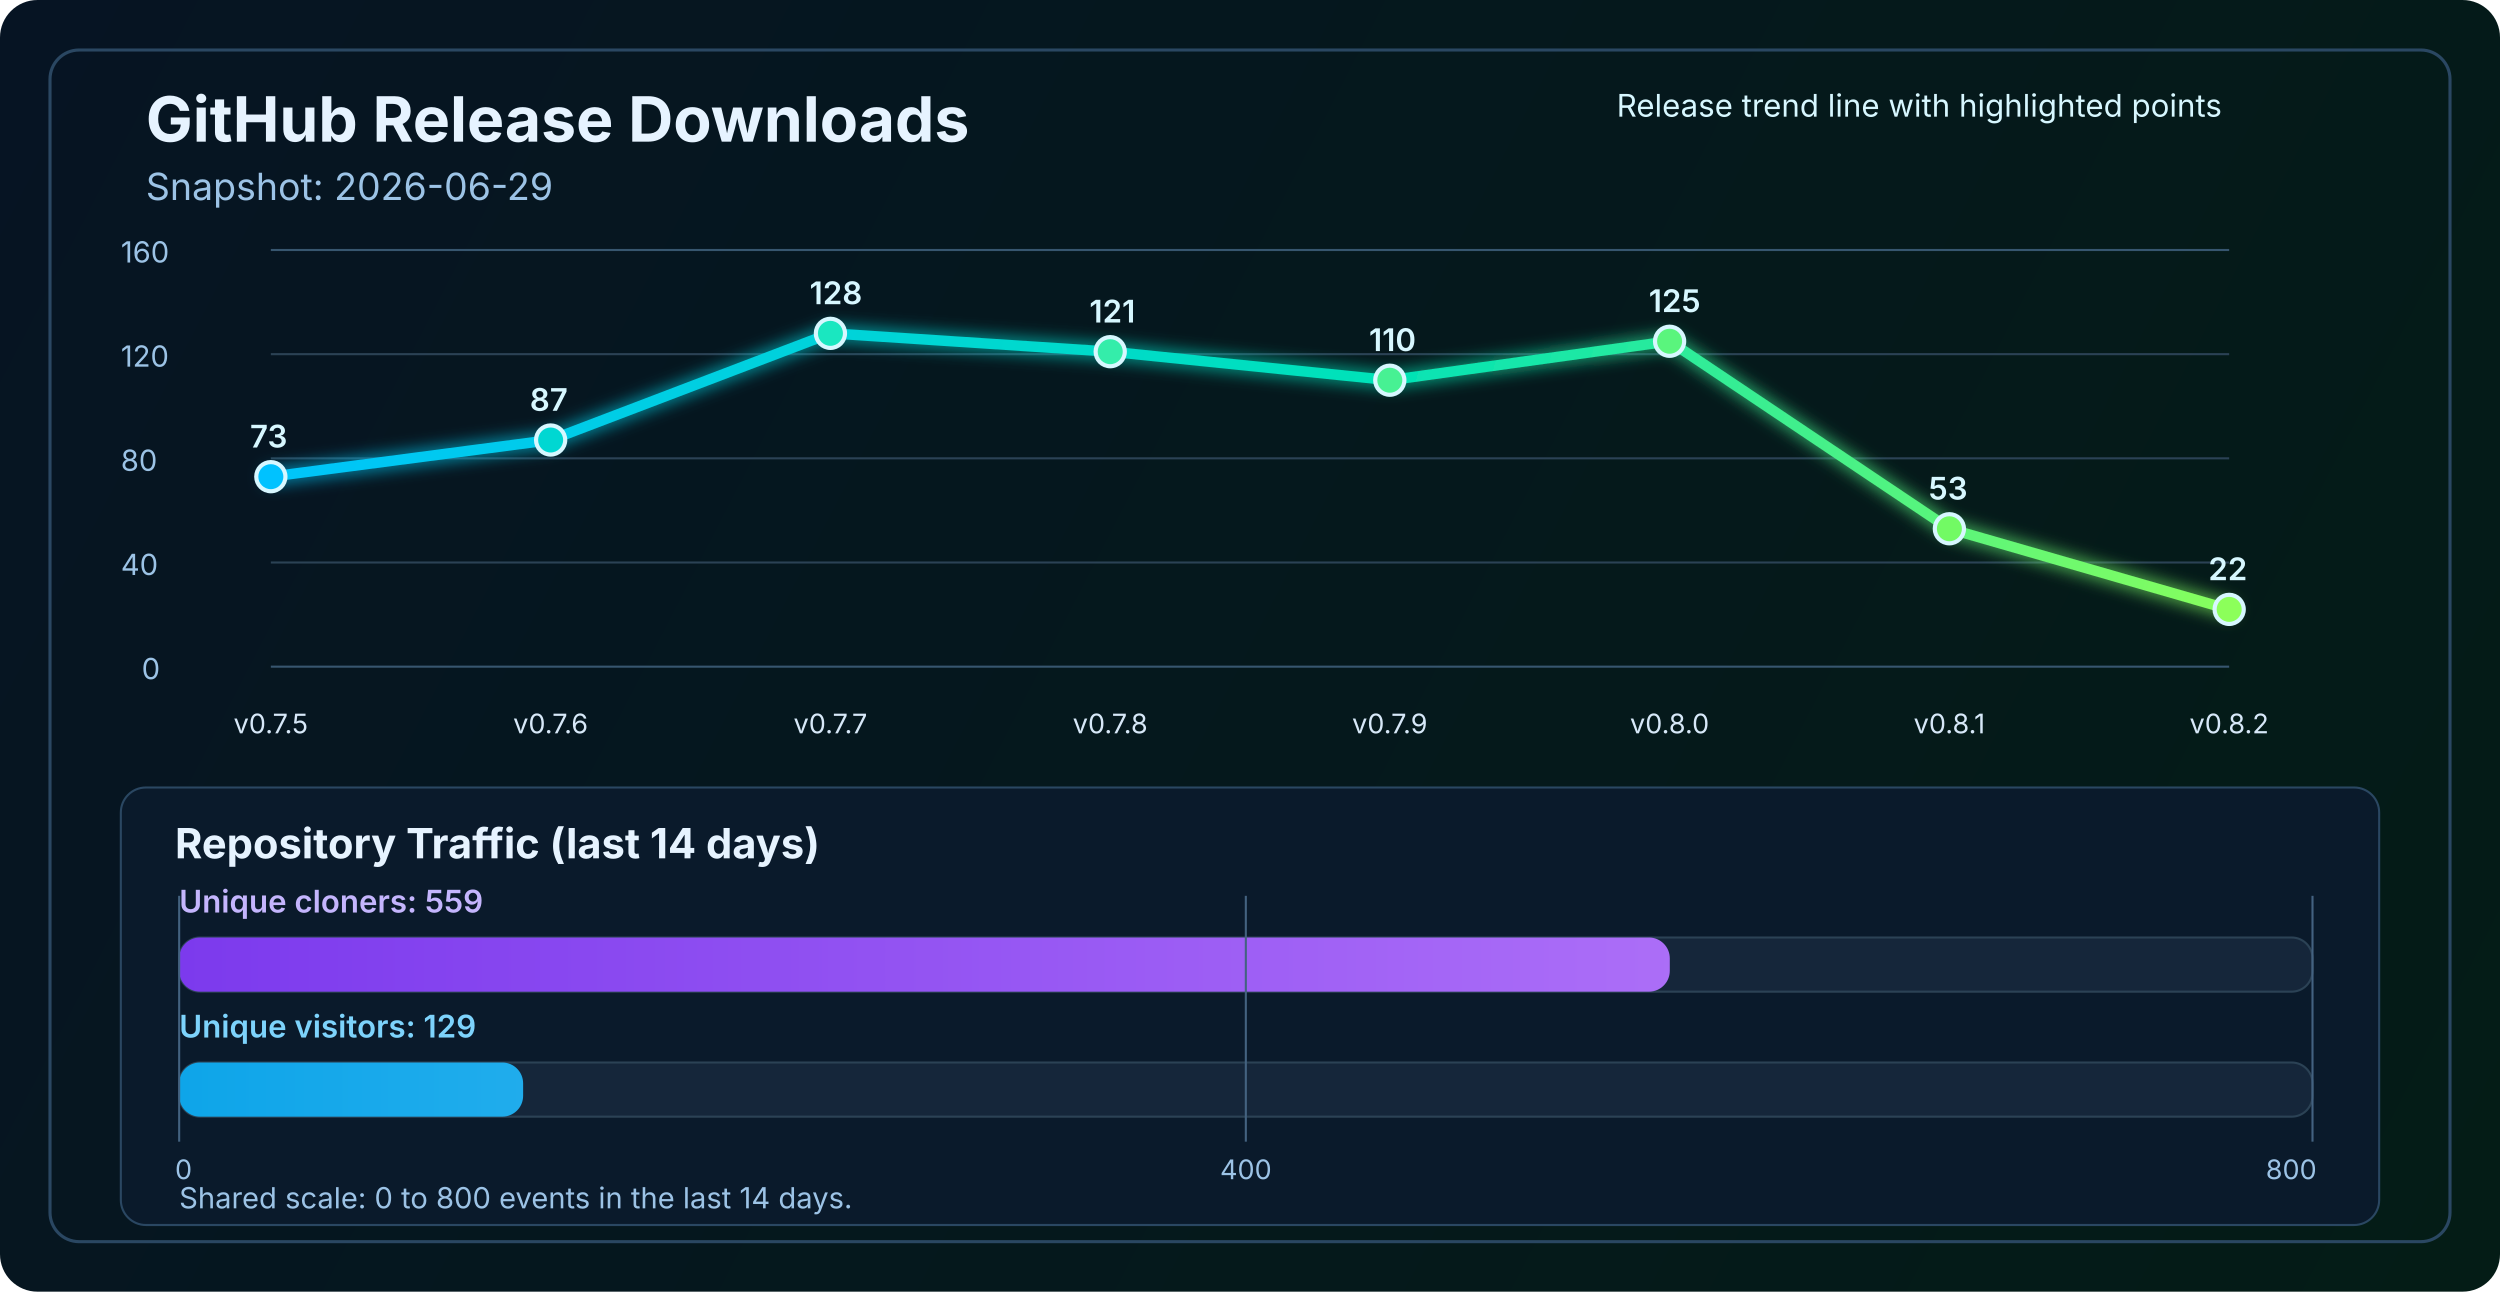
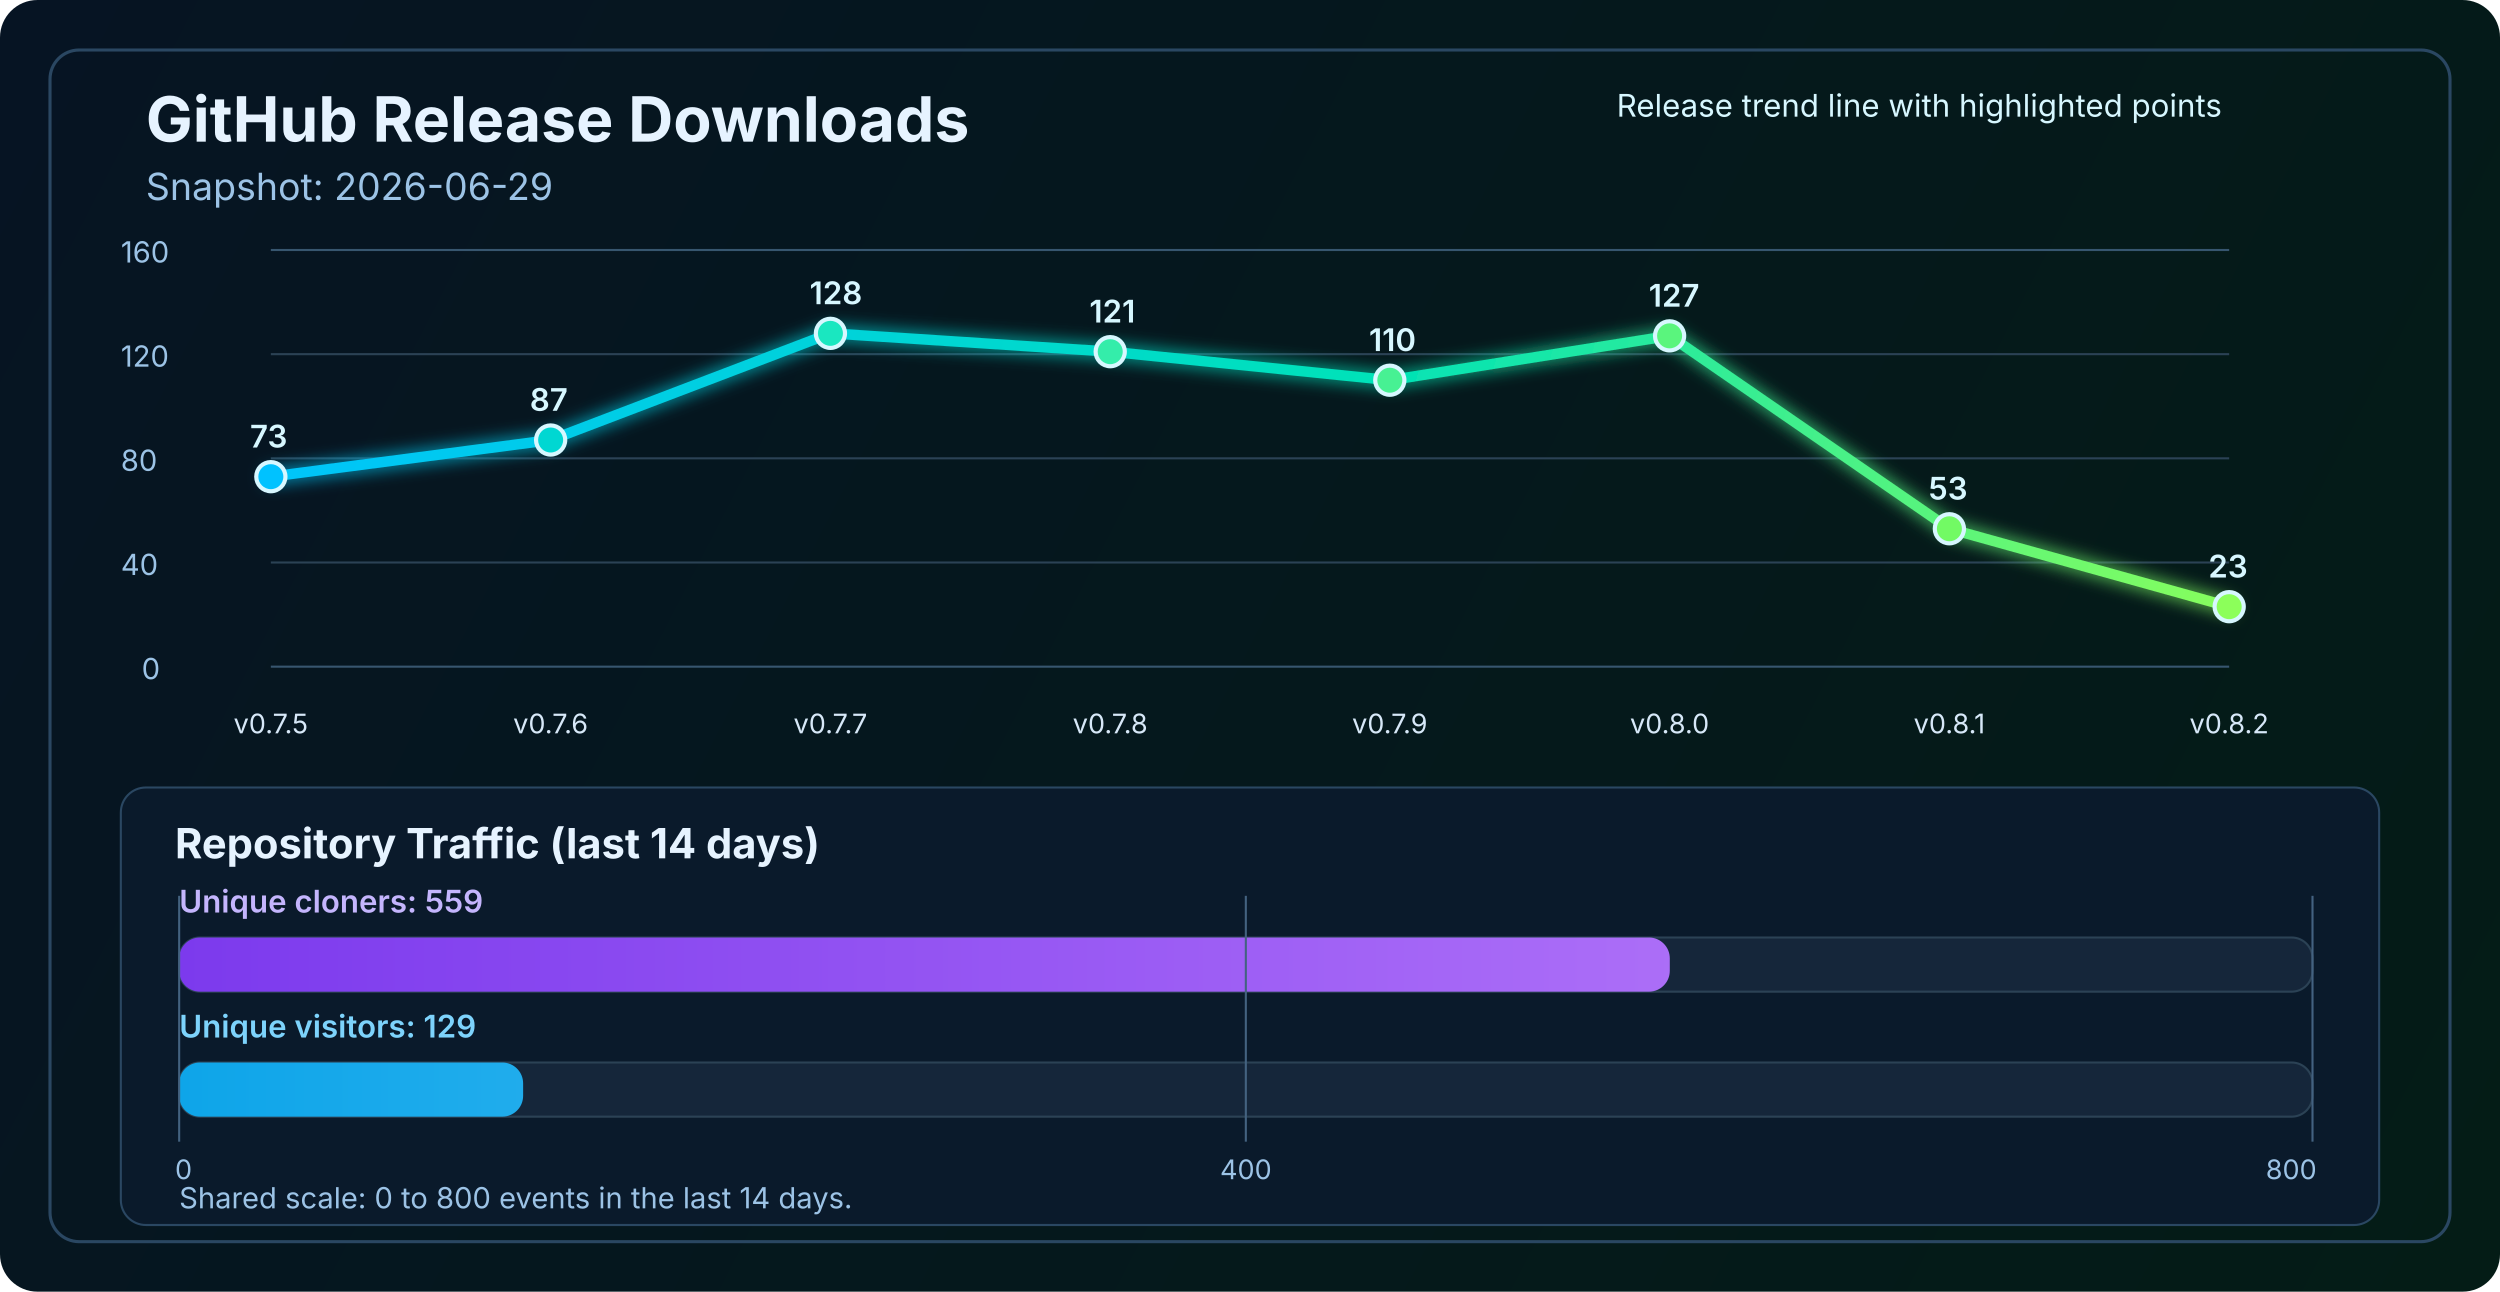
<svg xmlns="http://www.w3.org/2000/svg" width="1200" height="620" viewBox="0 0 1200 620" fill="none" role="img" aria-labelledby="title desc">
  <defs>
    <linearGradient id="bg" x1="0" y1="0" x2="1200" y2="620" gradientUnits="userSpaceOnUse">
      <stop stop-color="#061423" />
      <stop offset="1" stop-color="#041C16" />
    </linearGradient>
    <linearGradient id="line" x1="130" y1="86" x2="1070" y2="340" gradientUnits="userSpaceOnUse">
      <stop stop-color="#00C2FF" />
      <stop offset="0.55" stop-color="#00E2B8" />
      <stop offset="1" stop-color="#8CFF5A" />
    </linearGradient>
    <linearGradient id="cloneFill" x1="86" y1="450" x2="1110" y2="450" gradientUnits="userSpaceOnUse">
      <stop stop-color="#7C3AED" />
      <stop offset="1" stop-color="#C084FC" />
    </linearGradient>
    <linearGradient id="viewFill" x1="86" y1="482" x2="1110" y2="482" gradientUnits="userSpaceOnUse">
      <stop stop-color="#0EA5E9" />
      <stop offset="1" stop-color="#7DD3FC" />
    </linearGradient>
    <filter id="glow" x="-50%" y="-50%" width="200%" height="200%">
      <feGaussianBlur stdDeviation="4" result="blur" />
      <feMerge>
        <feMergeNode in="blur" />
        <feMergeNode in="SourceGraphic" />
      </feMerge>
    </filter>
  </defs>
  <rect width="1200" height="620" rx="18" fill="url(#bg)" />
  <rect x="24" y="24" width="1152" height="572" rx="14" stroke="#2A4762" stroke-width="1.5" />
  <text x="70" y="68" fill="#E6F3FF" font-size="30" font-family="SF Pro Display, -apple-system, BlinkMacSystemFont, Segoe UI, sans-serif" font-weight="700">GitHub Release Downloads</text>
  <text x="70" y="96" fill="#9CC3E6" font-size="18" font-family="SF Pro Text, -apple-system, BlinkMacSystemFont, Segoe UI, sans-serif">Snapshot: 2026-06-29</text>
  <line x1="130" y1="320.0" x2="1070" y2="320.0" stroke="#37566F" stroke-width="1" />
  <line x1="130" y1="270.0" x2="1070" y2="270.0" stroke="#2B4255" stroke-width="1" />
  <line x1="130" y1="220.0" x2="1070" y2="220.0" stroke="#2B4255" stroke-width="1" />
  <line x1="130" y1="170.0" x2="1070" y2="170.0" stroke="#2B4255" stroke-width="1" />
  <line x1="130" y1="120.0" x2="1070" y2="120.0" stroke="#37566F" stroke-width="1" />
  <text x="68" y="326.0" fill="#9CC3E6" font-size="14" font-family="SF Pro Text, -apple-system, BlinkMacSystemFont, Segoe UI, sans-serif">0</text>
  <text x="58" y="276.0" fill="#9CC3E6" font-size="14" font-family="SF Pro Text, -apple-system, BlinkMacSystemFont, Segoe UI, sans-serif">40</text>
  <text x="58" y="226.0" fill="#9CC3E6" font-size="14" font-family="SF Pro Text, -apple-system, BlinkMacSystemFont, Segoe UI, sans-serif">80</text>
  <text x="58" y="176.0" fill="#9CC3E6" font-size="14" font-family="SF Pro Text, -apple-system, BlinkMacSystemFont, Segoe UI, sans-serif">120</text>
  <text x="58" y="126.0" fill="#9CC3E6" font-size="14" font-family="SF Pro Text, -apple-system, BlinkMacSystemFont, Segoe UI, sans-serif">160</text>
-   <polyline points="130.0,228.8 264.3,211.2 398.6,160.0 532.9,168.8 667.1,182.5 801.4,163.8 935.7,253.8 1070.0,292.5" fill="none" stroke="url(#line)" stroke-width="5" stroke-linecap="round" stroke-linejoin="round" filter="url(#glow)" />
+   <polyline points="130.0,228.8 264.3,211.2 398.6,160.0 532.9,168.8 667.1,182.5 801.4,161.2 935.7,253.8 1070.0,291.2" fill="none" stroke="url(#line)" stroke-width="5" stroke-linecap="round" stroke-linejoin="round" filter="url(#glow)" />
  <circle cx="130.0" cy="228.8" r="7" fill="#00C2FF" stroke="#D7F7FF" stroke-width="2" />
  <circle cx="264.3" cy="211.2" r="7" fill="#00D7D2" stroke="#D7F7FF" stroke-width="2" />
  <circle cx="398.6" cy="160.0" r="7" fill="#1AE7C0" stroke="#D7F7FF" stroke-width="2" />
  <circle cx="532.9" cy="168.8" r="7" fill="#34EDAA" stroke="#D7F7FF" stroke-width="2" />
  <circle cx="667.1" cy="182.5" r="7" fill="#47F193" stroke="#D7F7FF" stroke-width="2" />
-   <circle cx="801.4" cy="163.8" r="7" fill="#5AF57D" stroke="#D7F7FF" stroke-width="2" />
+   <circle cx="801.4" cy="161.2" r="7" fill="#5AF57D" stroke="#D7F7FF" stroke-width="2" />
  <circle cx="935.7" cy="253.8" r="7" fill="#72FA64" stroke="#D7F7FF" stroke-width="2" />
-   <circle cx="1070.0" cy="292.5" r="7" fill="#8CFF5A" stroke="#D7F7FF" stroke-width="2" />
+   <circle cx="1070.0" cy="291.2" r="7" fill="#8CFF5A" stroke="#D7F7FF" stroke-width="2" />
  <text x="130.0" y="352" text-anchor="middle" fill="#D7E8F8" font-size="13" font-family="SF Pro Text, -apple-system, BlinkMacSystemFont, Segoe UI, sans-serif">v0.7.5</text>
  <text x="264.3" y="352" text-anchor="middle" fill="#D7E8F8" font-size="13" font-family="SF Pro Text, -apple-system, BlinkMacSystemFont, Segoe UI, sans-serif">v0.7.6</text>
  <text x="398.6" y="352" text-anchor="middle" fill="#D7E8F8" font-size="13" font-family="SF Pro Text, -apple-system, BlinkMacSystemFont, Segoe UI, sans-serif">v0.7.7</text>
  <text x="532.9" y="352" text-anchor="middle" fill="#D7E8F8" font-size="13" font-family="SF Pro Text, -apple-system, BlinkMacSystemFont, Segoe UI, sans-serif">v0.7.8</text>
  <text x="667.1" y="352" text-anchor="middle" fill="#D7E8F8" font-size="13" font-family="SF Pro Text, -apple-system, BlinkMacSystemFont, Segoe UI, sans-serif">v0.7.9</text>
  <text x="801.4" y="352" text-anchor="middle" fill="#D7E8F8" font-size="13" font-family="SF Pro Text, -apple-system, BlinkMacSystemFont, Segoe UI, sans-serif">v0.8.0</text>
  <text x="935.7" y="352" text-anchor="middle" fill="#D7E8F8" font-size="13" font-family="SF Pro Text, -apple-system, BlinkMacSystemFont, Segoe UI, sans-serif">v0.8.1</text>
  <text x="1070.0" y="352" text-anchor="middle" fill="#D7E8F8" font-size="13" font-family="SF Pro Text, -apple-system, BlinkMacSystemFont, Segoe UI, sans-serif">v0.8.2</text>
  <text x="120.0" y="214.8" fill="#D7F7FF" font-size="15" font-family="SF Pro Text, -apple-system, BlinkMacSystemFont, Segoe UI, sans-serif" font-weight="600">73</text>
  <text x="254.3" y="197.2" fill="#D7F7FF" font-size="15" font-family="SF Pro Text, -apple-system, BlinkMacSystemFont, Segoe UI, sans-serif" font-weight="600">87</text>
  <text x="388.6" y="146.0" fill="#D7F7FF" font-size="15" font-family="SF Pro Text, -apple-system, BlinkMacSystemFont, Segoe UI, sans-serif" font-weight="600">128</text>
  <text x="522.9" y="154.8" fill="#D7F7FF" font-size="15" font-family="SF Pro Text, -apple-system, BlinkMacSystemFont, Segoe UI, sans-serif" font-weight="600">121</text>
  <text x="657.1" y="168.5" fill="#D7F7FF" font-size="15" font-family="SF Pro Text, -apple-system, BlinkMacSystemFont, Segoe UI, sans-serif" font-weight="600">110</text>
-   <text x="791.4" y="149.8" fill="#D7F7FF" font-size="15" font-family="SF Pro Text, -apple-system, BlinkMacSystemFont, Segoe UI, sans-serif" font-weight="600">125</text>
+   <text x="791.4" y="147.2" fill="#D7F7FF" font-size="15" font-family="SF Pro Text, -apple-system, BlinkMacSystemFont, Segoe UI, sans-serif" font-weight="600">127</text>
  <text x="925.7" y="239.8" fill="#D7F7FF" font-size="15" font-family="SF Pro Text, -apple-system, BlinkMacSystemFont, Segoe UI, sans-serif" font-weight="600">53</text>
-   <text x="1060.0" y="278.5" fill="#D7F7FF" font-size="15" font-family="SF Pro Text, -apple-system, BlinkMacSystemFont, Segoe UI, sans-serif" font-weight="600">22</text>
+   <text x="1060.0" y="277.2" fill="#D7F7FF" font-size="15" font-family="SF Pro Text, -apple-system, BlinkMacSystemFont, Segoe UI, sans-serif" font-weight="600">23</text>
  <text x="776" y="56" fill="#D7F7FF" font-size="15" font-family="SF Pro Text, -apple-system, BlinkMacSystemFont, Segoe UI, sans-serif">Release trend line with highlighted points</text>
  <rect x="58" y="378" width="1084" height="210" rx="12" fill="#0A1A2B" stroke="#2A4762" stroke-width="1" />
  <text x="84" y="412" fill="#E6F3FF" font-size="20" font-family="SF Pro Text, -apple-system, BlinkMacSystemFont, Segoe UI, sans-serif" font-weight="700">Repository Traffic (last 14 days)</text>
  <text x="86" y="438" fill="#C4B5FD" font-size="15" font-family="SF Pro Text, -apple-system, BlinkMacSystemFont, Segoe UI, sans-serif" font-weight="600">Unique cloners: 559</text>
  <rect x="86" y="450" width="1024" height="26" rx="10" fill="#15263A" stroke="#2B4255" stroke-width="1" />
  <rect x="86" y="450" width="715.5" height="26" rx="10" fill="url(#cloneFill)" />
  <text x="86" y="498" fill="#7DD3FC" font-size="15" font-family="SF Pro Text, -apple-system, BlinkMacSystemFont, Segoe UI, sans-serif" font-weight="600">Unique visitors: 129</text>
  <rect x="86" y="510" width="1024" height="26" rx="10" fill="#15263A" stroke="#2B4255" stroke-width="1" />
  <rect x="86" y="510" width="165.1" height="26" rx="10" fill="url(#viewFill)" />
  <line x1="86" y1="430" x2="86" y2="548" stroke="#436280" stroke-width="1" />
  <line x1="598.0" y1="430" x2="598.0" y2="548" stroke="#436280" stroke-width="1" />
  <line x1="1110" y1="430" x2="1110" y2="548" stroke="#436280" stroke-width="1" />
  <text x="84" y="566" text-anchor="start" fill="#9CC3E6" font-size="13" font-family="SF Pro Text, -apple-system, BlinkMacSystemFont, Segoe UI, sans-serif">0</text>
  <text x="598.0" y="566" text-anchor="middle" fill="#9CC3E6" font-size="13" font-family="SF Pro Text, -apple-system, BlinkMacSystemFont, Segoe UI, sans-serif">400</text>
  <text x="1112" y="566" text-anchor="end" fill="#9CC3E6" font-size="13" font-family="SF Pro Text, -apple-system, BlinkMacSystemFont, Segoe UI, sans-serif">800</text>
  <text x="86" y="580" fill="#9CC3E6" font-size="14" font-family="SF Pro Text, -apple-system, BlinkMacSystemFont, Segoe UI, sans-serif">Shared scale: 0 to 800 events in the last 14 days.</text>
</svg>
